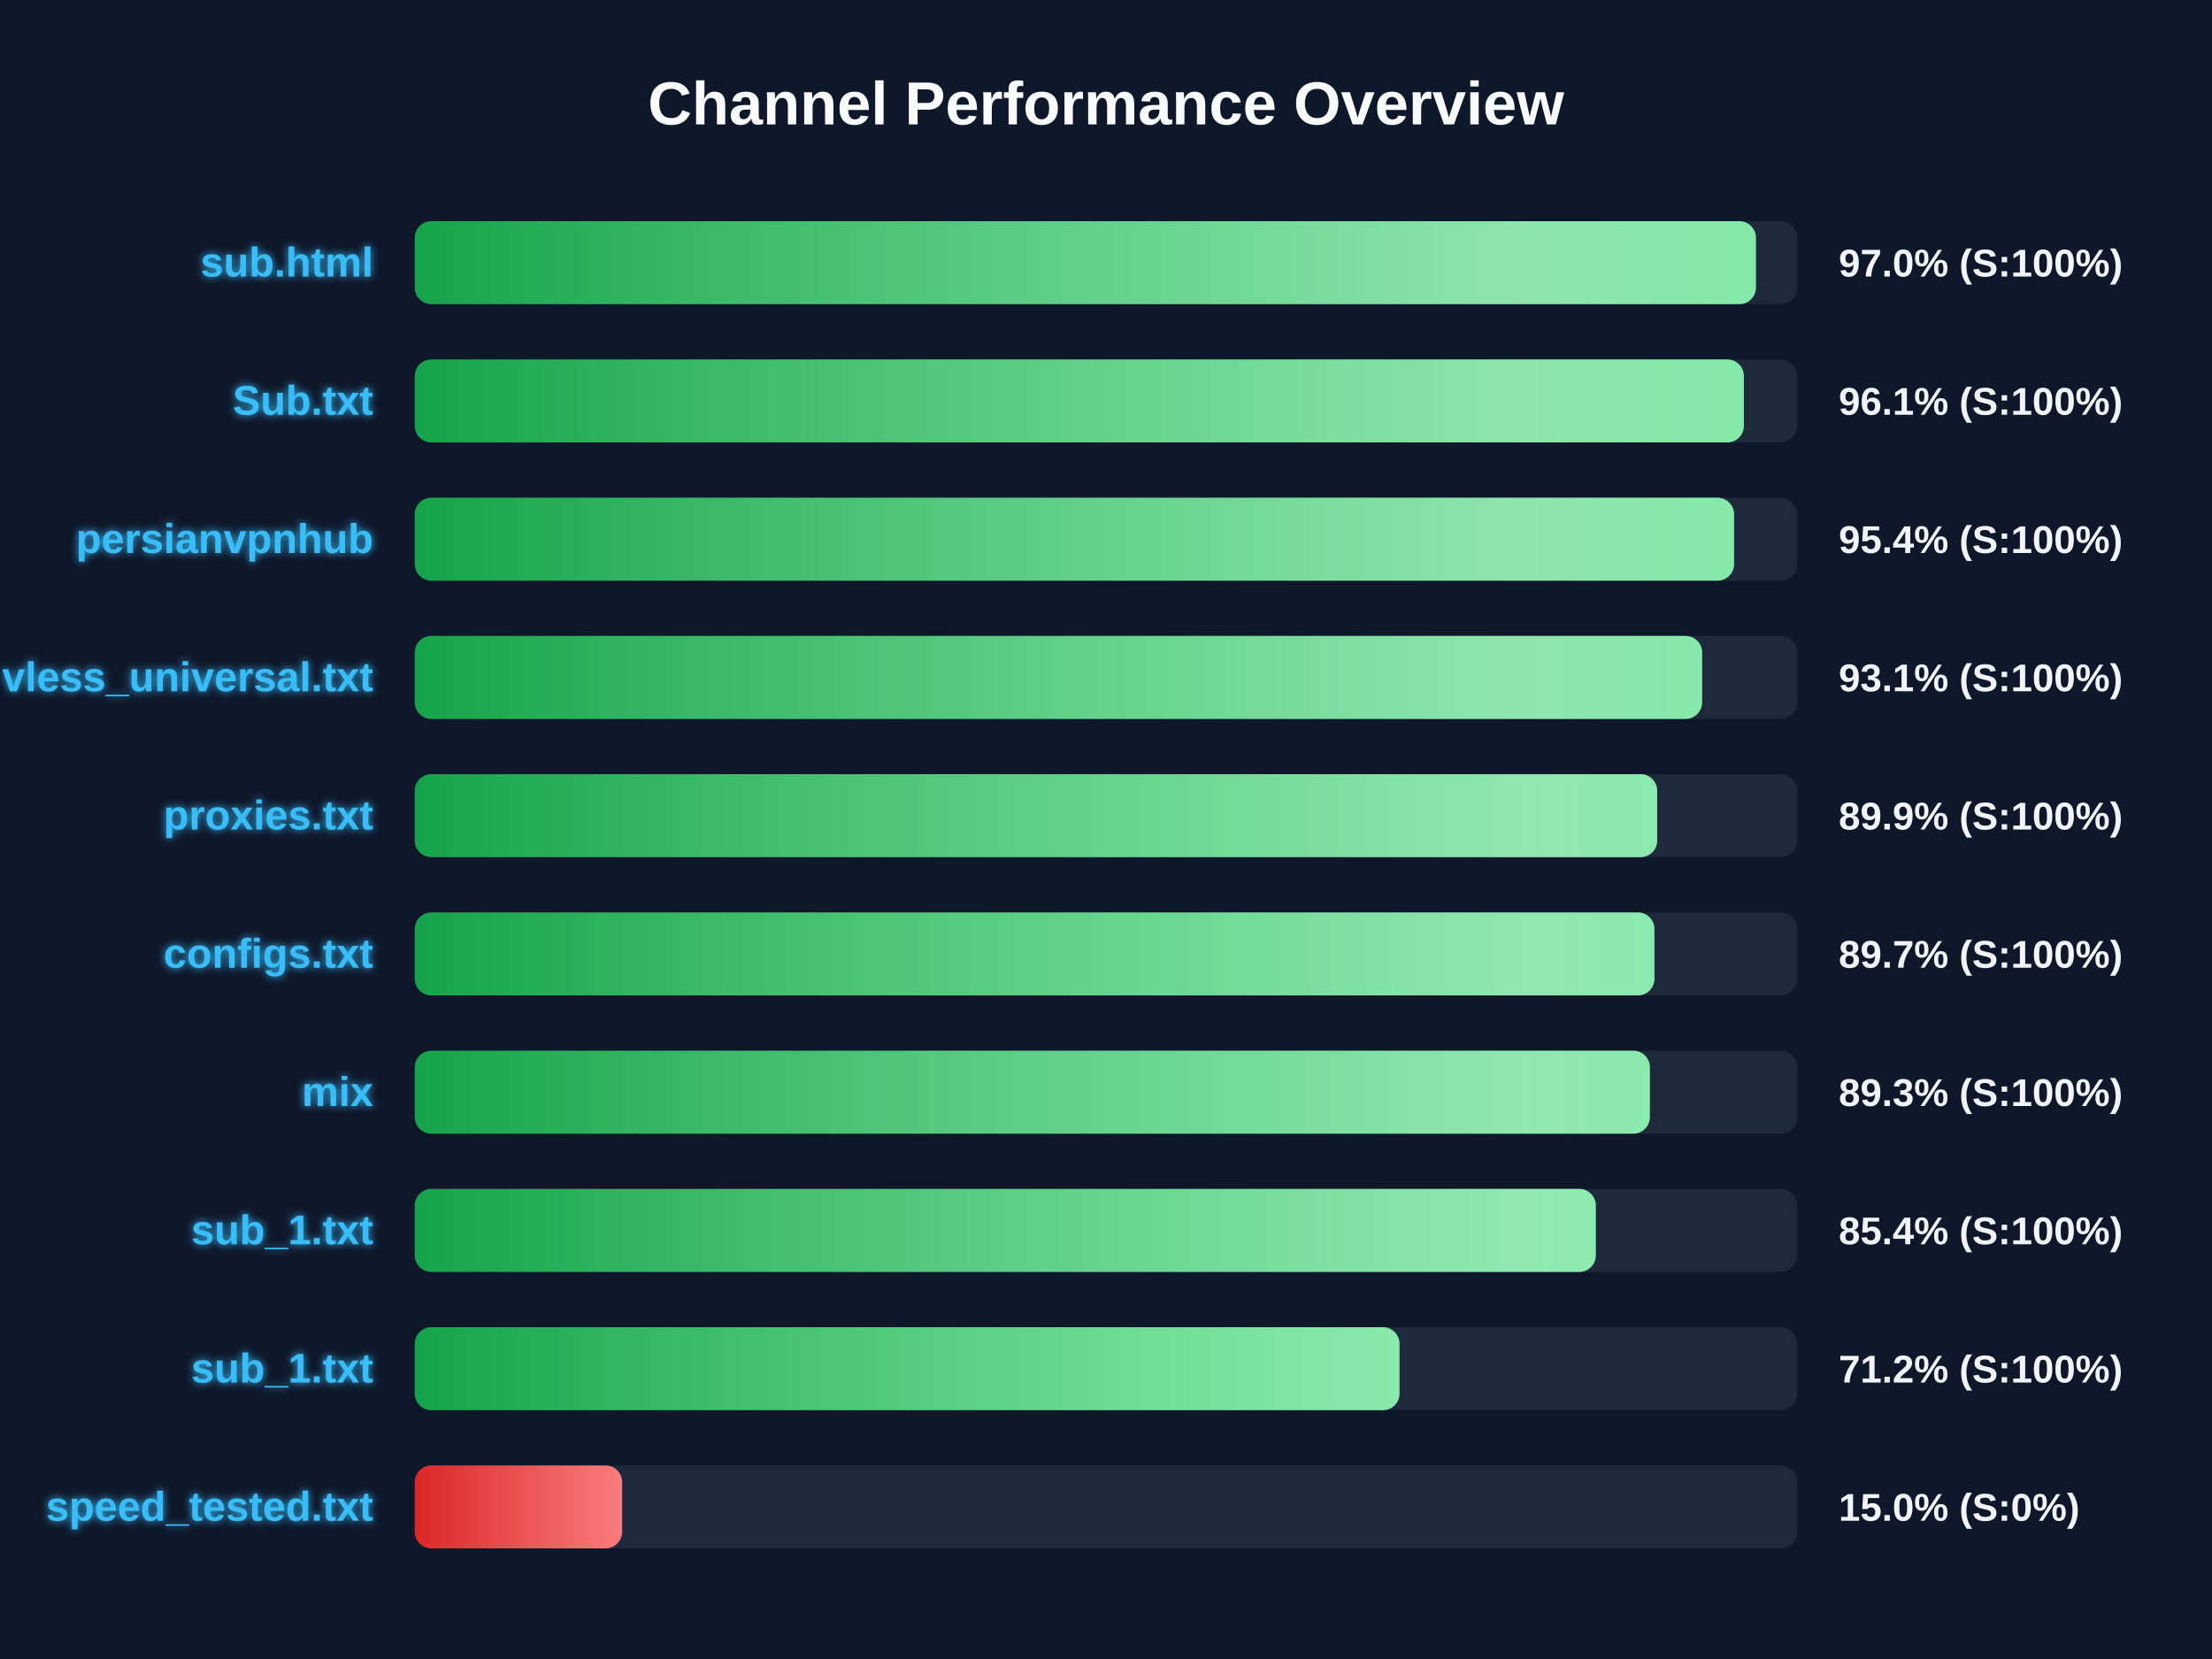
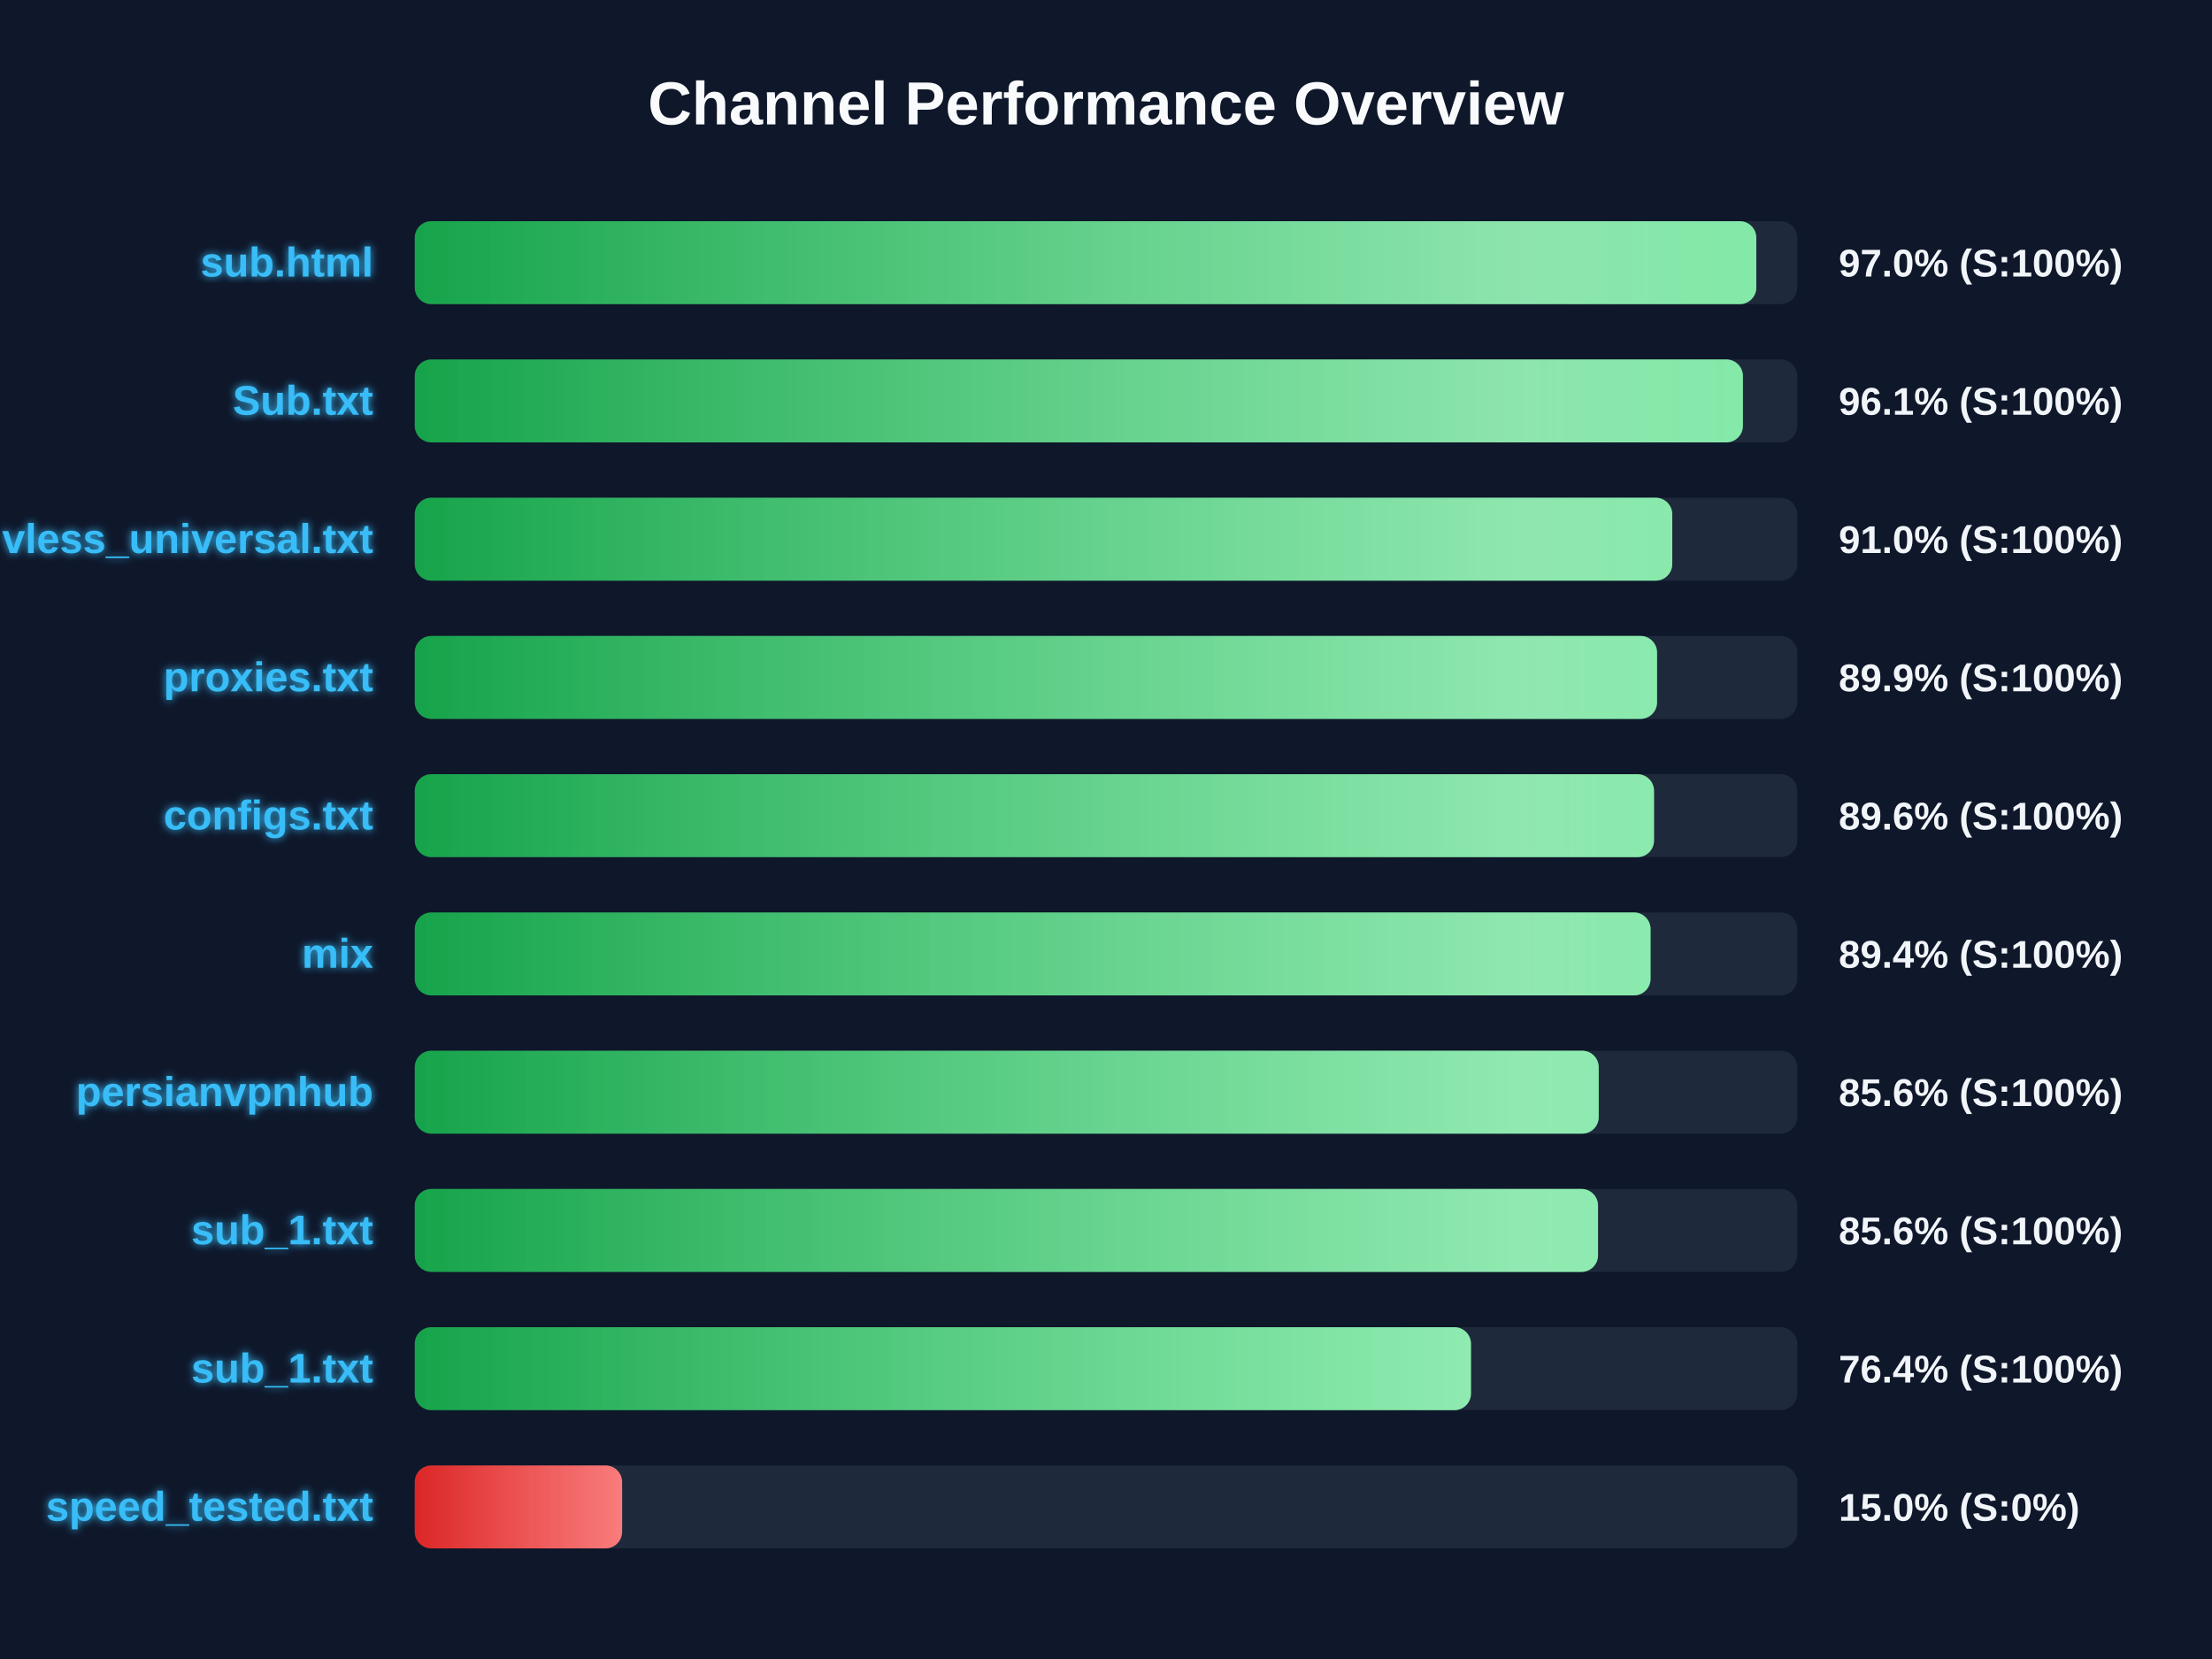
<svg xmlns="http://www.w3.org/2000/svg" width="800" height="600" version="1.1">
  <defs>
    <linearGradient id="grad-green" x1="0%" y1="0%" x2="100%" y2="0%">
      <stop offset="0%" stop-color="#16a34a" />
      <stop offset="100%" stop-color="#4ade80" />
    </linearGradient>
    <linearGradient id="grad-yellow" x1="0%" y1="0%" x2="100%" y2="0%">
      <stop offset="0%" stop-color="#ca8a04" />
      <stop offset="100%" stop-color="#fde047" />
    </linearGradient>
    <linearGradient id="grad-red" x1="0%" y1="0%" x2="100%" y2="0%">
      <stop offset="0%" stop-color="#dc2626" />
      <stop offset="100%" stop-color="#f87171" />
    </linearGradient>
    <linearGradient id="shimmer" x1="0%" y1="0%" x2="100%" y2="0%">
      <stop offset="0%" stop-color="rgba(255,255,255,0)" />
      <stop offset="50%" stop-color="rgba(255,255,255,0.4)" />
      <stop offset="100%" stop-color="rgba(255,255,255,0)" />
    </linearGradient>
    <filter id="glow" x="-20%" y="-20%" width="140%" height="140%">
      <feGaussianBlur stdDeviation="1.5" result="blur" />
      <feComposite in="SourceGraphic" in2="blur" operator="over" />
    </filter>
  </defs>
  <style>
        .bg-rect { fill: #0f172a; }
        .title { font: bold 22px 'Segoe UI', Arial, sans-serif; fill: #f8fafc; }
        .row { font: bold 15px 'Segoe UI', Arial, sans-serif; fill: #38bdf8; filter: url(#glow); }
        .score { font: bold 14px 'Segoe UI', Arial, sans-serif; fill: #f1f5f9; }
        @keyframes shimmer-anim {
            0% { transform: translateX(-100%); }
            100% { transform: translateX(200%); }
        }
        .shimmer-rect {
            animation: shimmer-anim 2.5s infinite linear;
        }
    </style>
  <rect width="100%" height="100%" class="bg-rect" />
  <text x="400" y="45" text-anchor="middle" class="title">Channel Performance Overview</text>
  <rect x="150" y="80" width="500" height="30" fill="#1e293b" rx="6" />
  <clipPath id="clip-0">
-     <rect x="150" y="80" width="485.05" height="30" rx="6" />
+     <rect x="150" y="80" width="485.2" height="30" rx="6" />
  </clipPath>
-   <rect x="150" y="80" width="485.05" height="30" fill="url(#grad-green)" rx="6" />
+   <rect x="150" y="80" width="485.2" height="30" fill="url(#grad-green)" rx="6" />
  <g clip-path="url(#clip-0)">
    <rect x="150" y="80" width="100%" height="30" fill="url(#shimmer)" class="shimmer-rect" />
  </g>
  <text x="135" y="100" text-anchor="end" class="row">sub.html</text>
  <text x="665" y="100" text-anchor="start" class="score">97.0% (S:100%)</text>
  <rect x="150" y="130" width="500" height="30" fill="#1e293b" rx="6" />
  <clipPath id="clip-1">
-     <rect x="150" y="130" width="480.7" height="30" rx="6" />
+     <rect x="150" y="130" width="480.35" height="30" rx="6" />
  </clipPath>
-   <rect x="150" y="130" width="480.7" height="30" fill="url(#grad-green)" rx="6" />
+   <rect x="150" y="130" width="480.35" height="30" fill="url(#grad-green)" rx="6" />
  <g clip-path="url(#clip-1)">
    <rect x="150" y="130" width="100%" height="30" fill="url(#shimmer)" class="shimmer-rect" />
  </g>
  <text x="135" y="150" text-anchor="end" class="row">Sub.txt</text>
  <text x="665" y="150" text-anchor="start" class="score">96.1% (S:100%)</text>
  <rect x="150" y="180" width="500" height="30" fill="#1e293b" rx="6" />
  <clipPath id="clip-2">
-     <rect x="150" y="180" width="477.15" height="30" rx="6" />
+     <rect x="150" y="180" width="454.8" height="30" rx="6" />
  </clipPath>
-   <rect x="150" y="180" width="477.15" height="30" fill="url(#grad-green)" rx="6" />
+   <rect x="150" y="180" width="454.8" height="30" fill="url(#grad-green)" rx="6" />
  <g clip-path="url(#clip-2)">
    <rect x="150" y="180" width="100%" height="30" fill="url(#shimmer)" class="shimmer-rect" />
  </g>
-   <text x="135" y="200" text-anchor="end" class="row">persianvpnhub</text>
-   <text x="665" y="200" text-anchor="start" class="score">95.4% (S:100%)</text>
+   <text x="135" y="200" text-anchor="end" class="row">vless_universal.txt</text>
+   <text x="665" y="200" text-anchor="start" class="score">91.0% (S:100%)</text>
  <rect x="150" y="230" width="500" height="30" fill="#1e293b" rx="6" />
  <clipPath id="clip-3">
-     <rect x="150" y="230" width="465.6" height="30" rx="6" />
+     <rect x="150" y="230" width="449.3" height="30" rx="6" />
  </clipPath>
-   <rect x="150" y="230" width="465.6" height="30" fill="url(#grad-green)" rx="6" />
+   <rect x="150" y="230" width="449.3" height="30" fill="url(#grad-green)" rx="6" />
  <g clip-path="url(#clip-3)">
    <rect x="150" y="230" width="100%" height="30" fill="url(#shimmer)" class="shimmer-rect" />
  </g>
-   <text x="135" y="250" text-anchor="end" class="row">vless_universal.txt</text>
-   <text x="665" y="250" text-anchor="start" class="score">93.1% (S:100%)</text>
+   <text x="135" y="250" text-anchor="end" class="row">proxies.txt</text>
+   <text x="665" y="250" text-anchor="start" class="score">89.9% (S:100%)</text>
  <rect x="150" y="280" width="500" height="30" fill="#1e293b" rx="6" />
  <clipPath id="clip-4">
-     <rect x="150" y="280" width="449.35" height="30" rx="6" />
+     <rect x="150" y="280" width="448.2" height="30" rx="6" />
  </clipPath>
-   <rect x="150" y="280" width="449.35" height="30" fill="url(#grad-green)" rx="6" />
+   <rect x="150" y="280" width="448.2" height="30" fill="url(#grad-green)" rx="6" />
  <g clip-path="url(#clip-4)">
    <rect x="150" y="280" width="100%" height="30" fill="url(#shimmer)" class="shimmer-rect" />
  </g>
-   <text x="135" y="300" text-anchor="end" class="row">proxies.txt</text>
-   <text x="665" y="300" text-anchor="start" class="score">89.9% (S:100%)</text>
+   <text x="135" y="300" text-anchor="end" class="row">configs.txt</text>
+   <text x="665" y="300" text-anchor="start" class="score">89.6% (S:100%)</text>
  <rect x="150" y="330" width="500" height="30" fill="#1e293b" rx="6" />
  <clipPath id="clip-5">
-     <rect x="150" y="330" width="448.35" height="30" rx="6" />
+     <rect x="150" y="330" width="446.95" height="30" rx="6" />
  </clipPath>
-   <rect x="150" y="330" width="448.35" height="30" fill="url(#grad-green)" rx="6" />
+   <rect x="150" y="330" width="446.95" height="30" fill="url(#grad-green)" rx="6" />
  <g clip-path="url(#clip-5)">
    <rect x="150" y="330" width="100%" height="30" fill="url(#shimmer)" class="shimmer-rect" />
  </g>
-   <text x="135" y="350" text-anchor="end" class="row">configs.txt</text>
-   <text x="665" y="350" text-anchor="start" class="score">89.7% (S:100%)</text>
+   <text x="135" y="350" text-anchor="end" class="row">mix</text>
+   <text x="665" y="350" text-anchor="start" class="score">89.4% (S:100%)</text>
  <rect x="150" y="380" width="500" height="30" fill="#1e293b" rx="6" />
  <clipPath id="clip-6">
-     <rect x="150" y="380" width="446.7" height="30" rx="6" />
+     <rect x="150" y="380" width="428.2" height="30" rx="6" />
  </clipPath>
-   <rect x="150" y="380" width="446.7" height="30" fill="url(#grad-green)" rx="6" />
+   <rect x="150" y="380" width="428.2" height="30" fill="url(#grad-green)" rx="6" />
  <g clip-path="url(#clip-6)">
    <rect x="150" y="380" width="100%" height="30" fill="url(#shimmer)" class="shimmer-rect" />
  </g>
-   <text x="135" y="400" text-anchor="end" class="row">mix</text>
-   <text x="665" y="400" text-anchor="start" class="score">89.3% (S:100%)</text>
+   <text x="135" y="400" text-anchor="end" class="row">persianvpnhub</text>
+   <text x="665" y="400" text-anchor="start" class="score">85.6% (S:100%)</text>
  <rect x="150" y="430" width="500" height="30" fill="#1e293b" rx="6" />
  <clipPath id="clip-7">
-     <rect x="150" y="430" width="427.15" height="30" rx="6" />
+     <rect x="150" y="430" width="427.95" height="30" rx="6" />
  </clipPath>
-   <rect x="150" y="430" width="427.15" height="30" fill="url(#grad-green)" rx="6" />
+   <rect x="150" y="430" width="427.95" height="30" fill="url(#grad-green)" rx="6" />
  <g clip-path="url(#clip-7)">
    <rect x="150" y="430" width="100%" height="30" fill="url(#shimmer)" class="shimmer-rect" />
  </g>
  <text x="135" y="450" text-anchor="end" class="row">sub_1.txt</text>
-   <text x="665" y="450" text-anchor="start" class="score">85.4% (S:100%)</text>
+   <text x="665" y="450" text-anchor="start" class="score">85.6% (S:100%)</text>
  <rect x="150" y="480" width="500" height="30" fill="#1e293b" rx="6" />
  <clipPath id="clip-8">
-     <rect x="150" y="480" width="356.15" height="30" rx="6" />
+     <rect x="150" y="480" width="382.0" height="30" rx="6" />
  </clipPath>
-   <rect x="150" y="480" width="356.15" height="30" fill="url(#grad-green)" rx="6" />
+   <rect x="150" y="480" width="382.0" height="30" fill="url(#grad-green)" rx="6" />
  <g clip-path="url(#clip-8)">
    <rect x="150" y="480" width="100%" height="30" fill="url(#shimmer)" class="shimmer-rect" />
  </g>
  <text x="135" y="500" text-anchor="end" class="row">sub_1.txt</text>
-   <text x="665" y="500" text-anchor="start" class="score">71.2% (S:100%)</text>
+   <text x="665" y="500" text-anchor="start" class="score">76.4% (S:100%)</text>
  <rect x="150" y="530" width="500" height="30" fill="#1e293b" rx="6" />
  <clipPath id="clip-9">
    <rect x="150" y="530" width="75.0" height="30" rx="6" />
  </clipPath>
  <rect x="150" y="530" width="75.0" height="30" fill="url(#grad-red)" rx="6" />
  <g clip-path="url(#clip-9)">
    <rect x="150" y="530" width="100%" height="30" fill="url(#shimmer)" class="shimmer-rect" />
  </g>
  <text x="135" y="550" text-anchor="end" class="row">speed_tested.txt</text>
  <text x="665" y="550" text-anchor="start" class="score">15.0% (S:0%)</text>
</svg>
